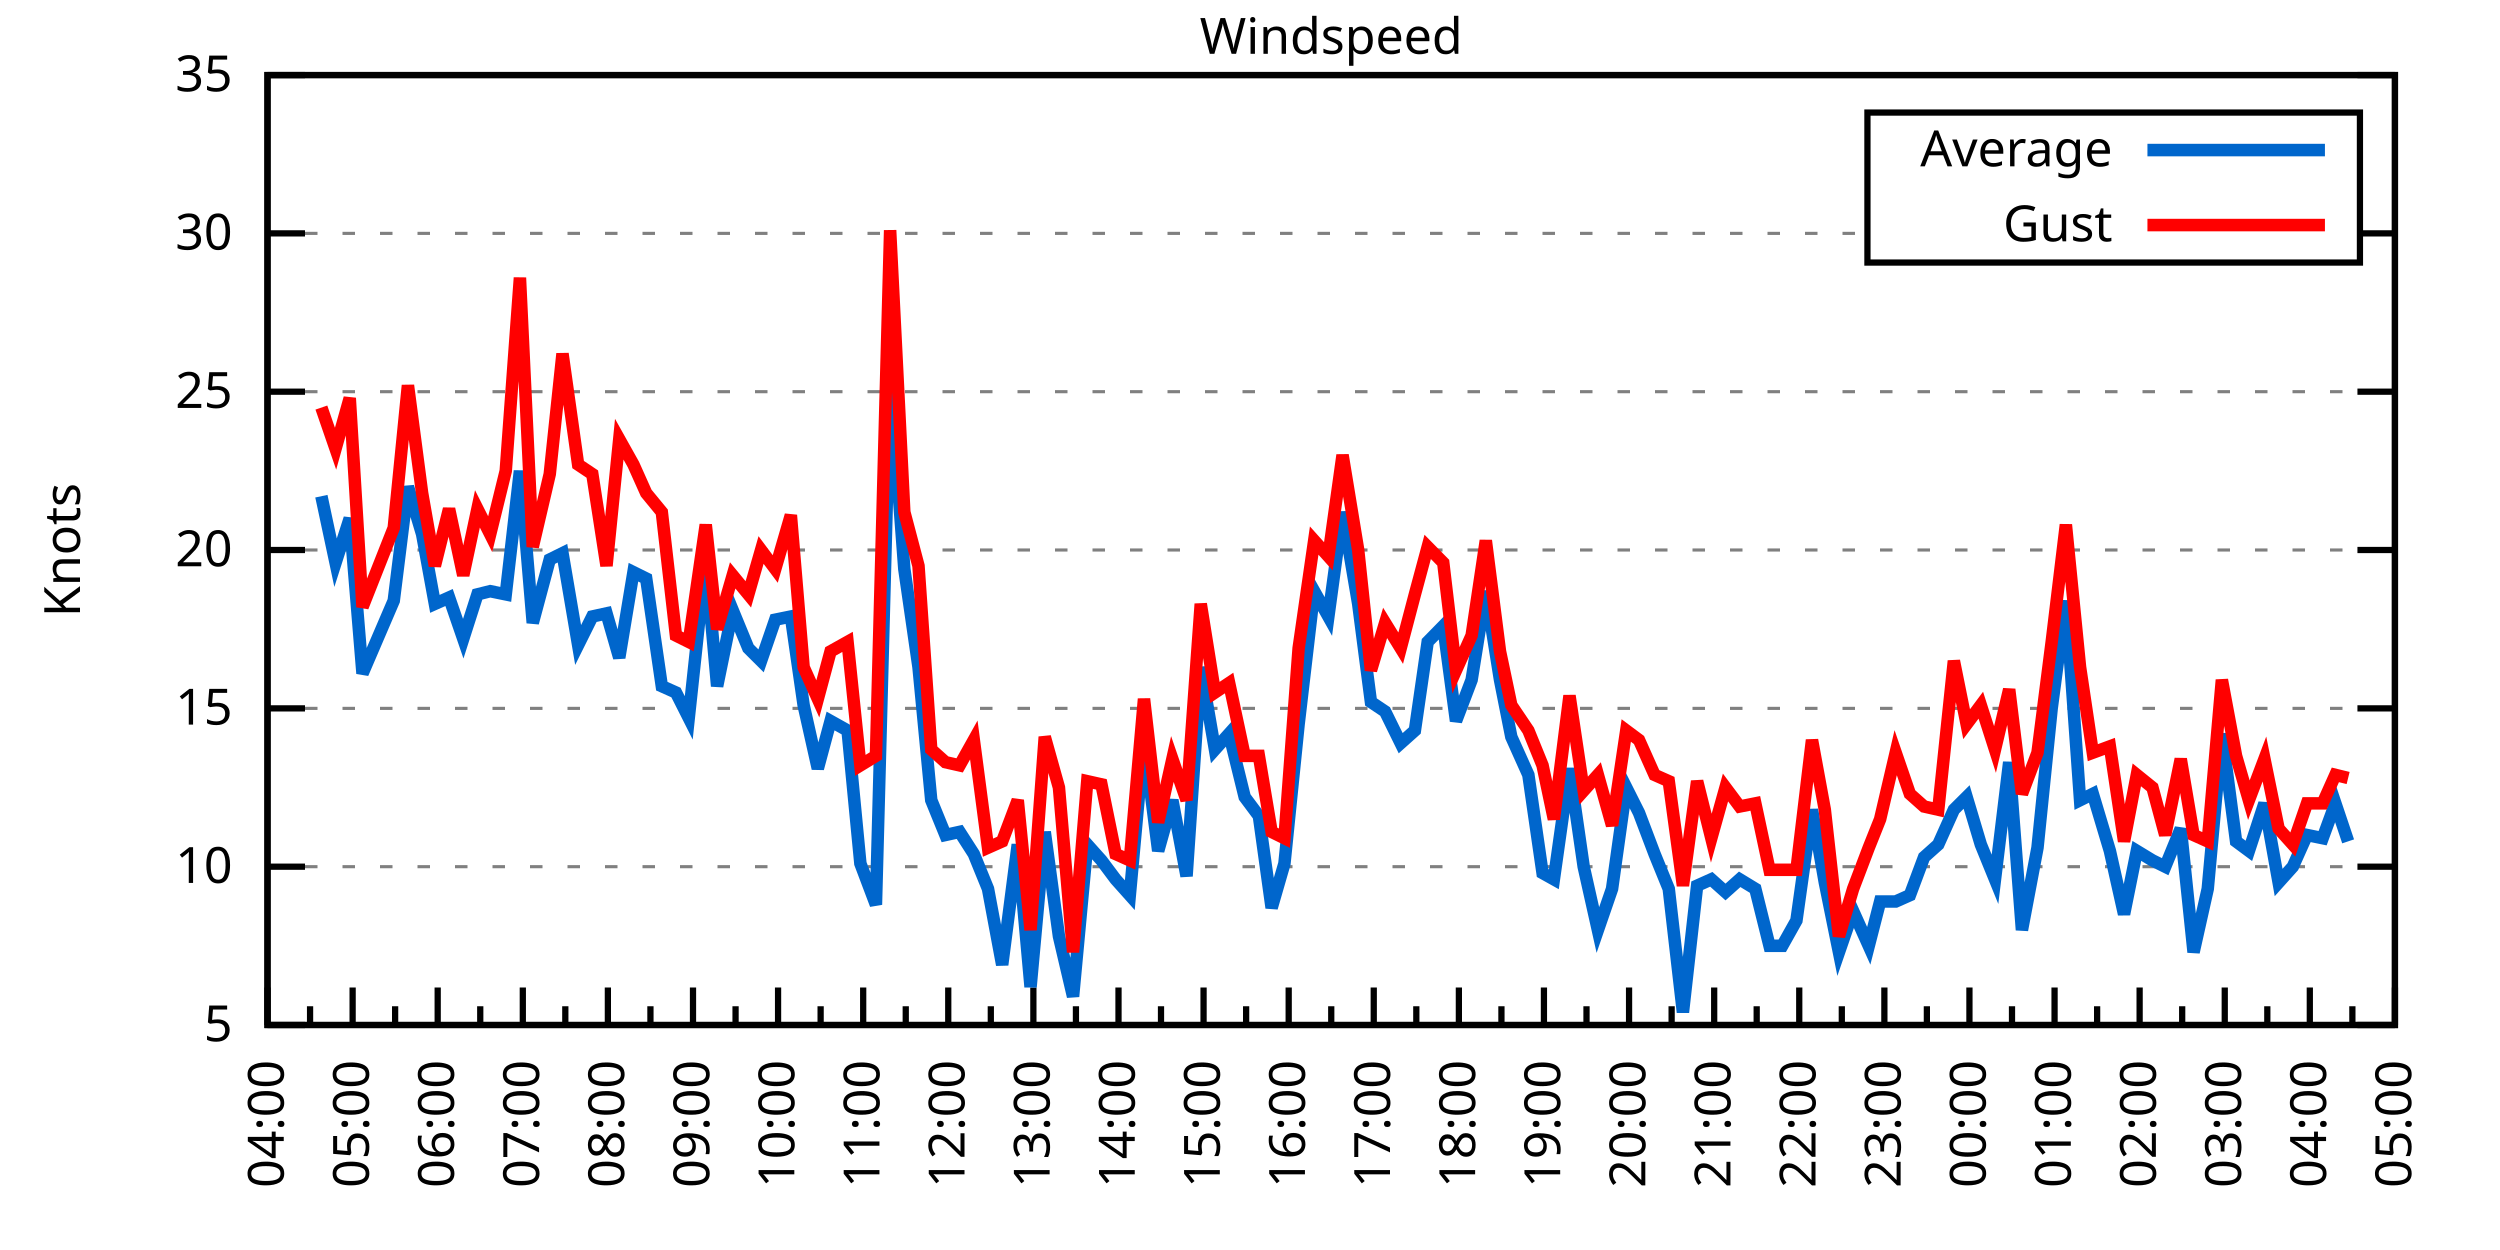
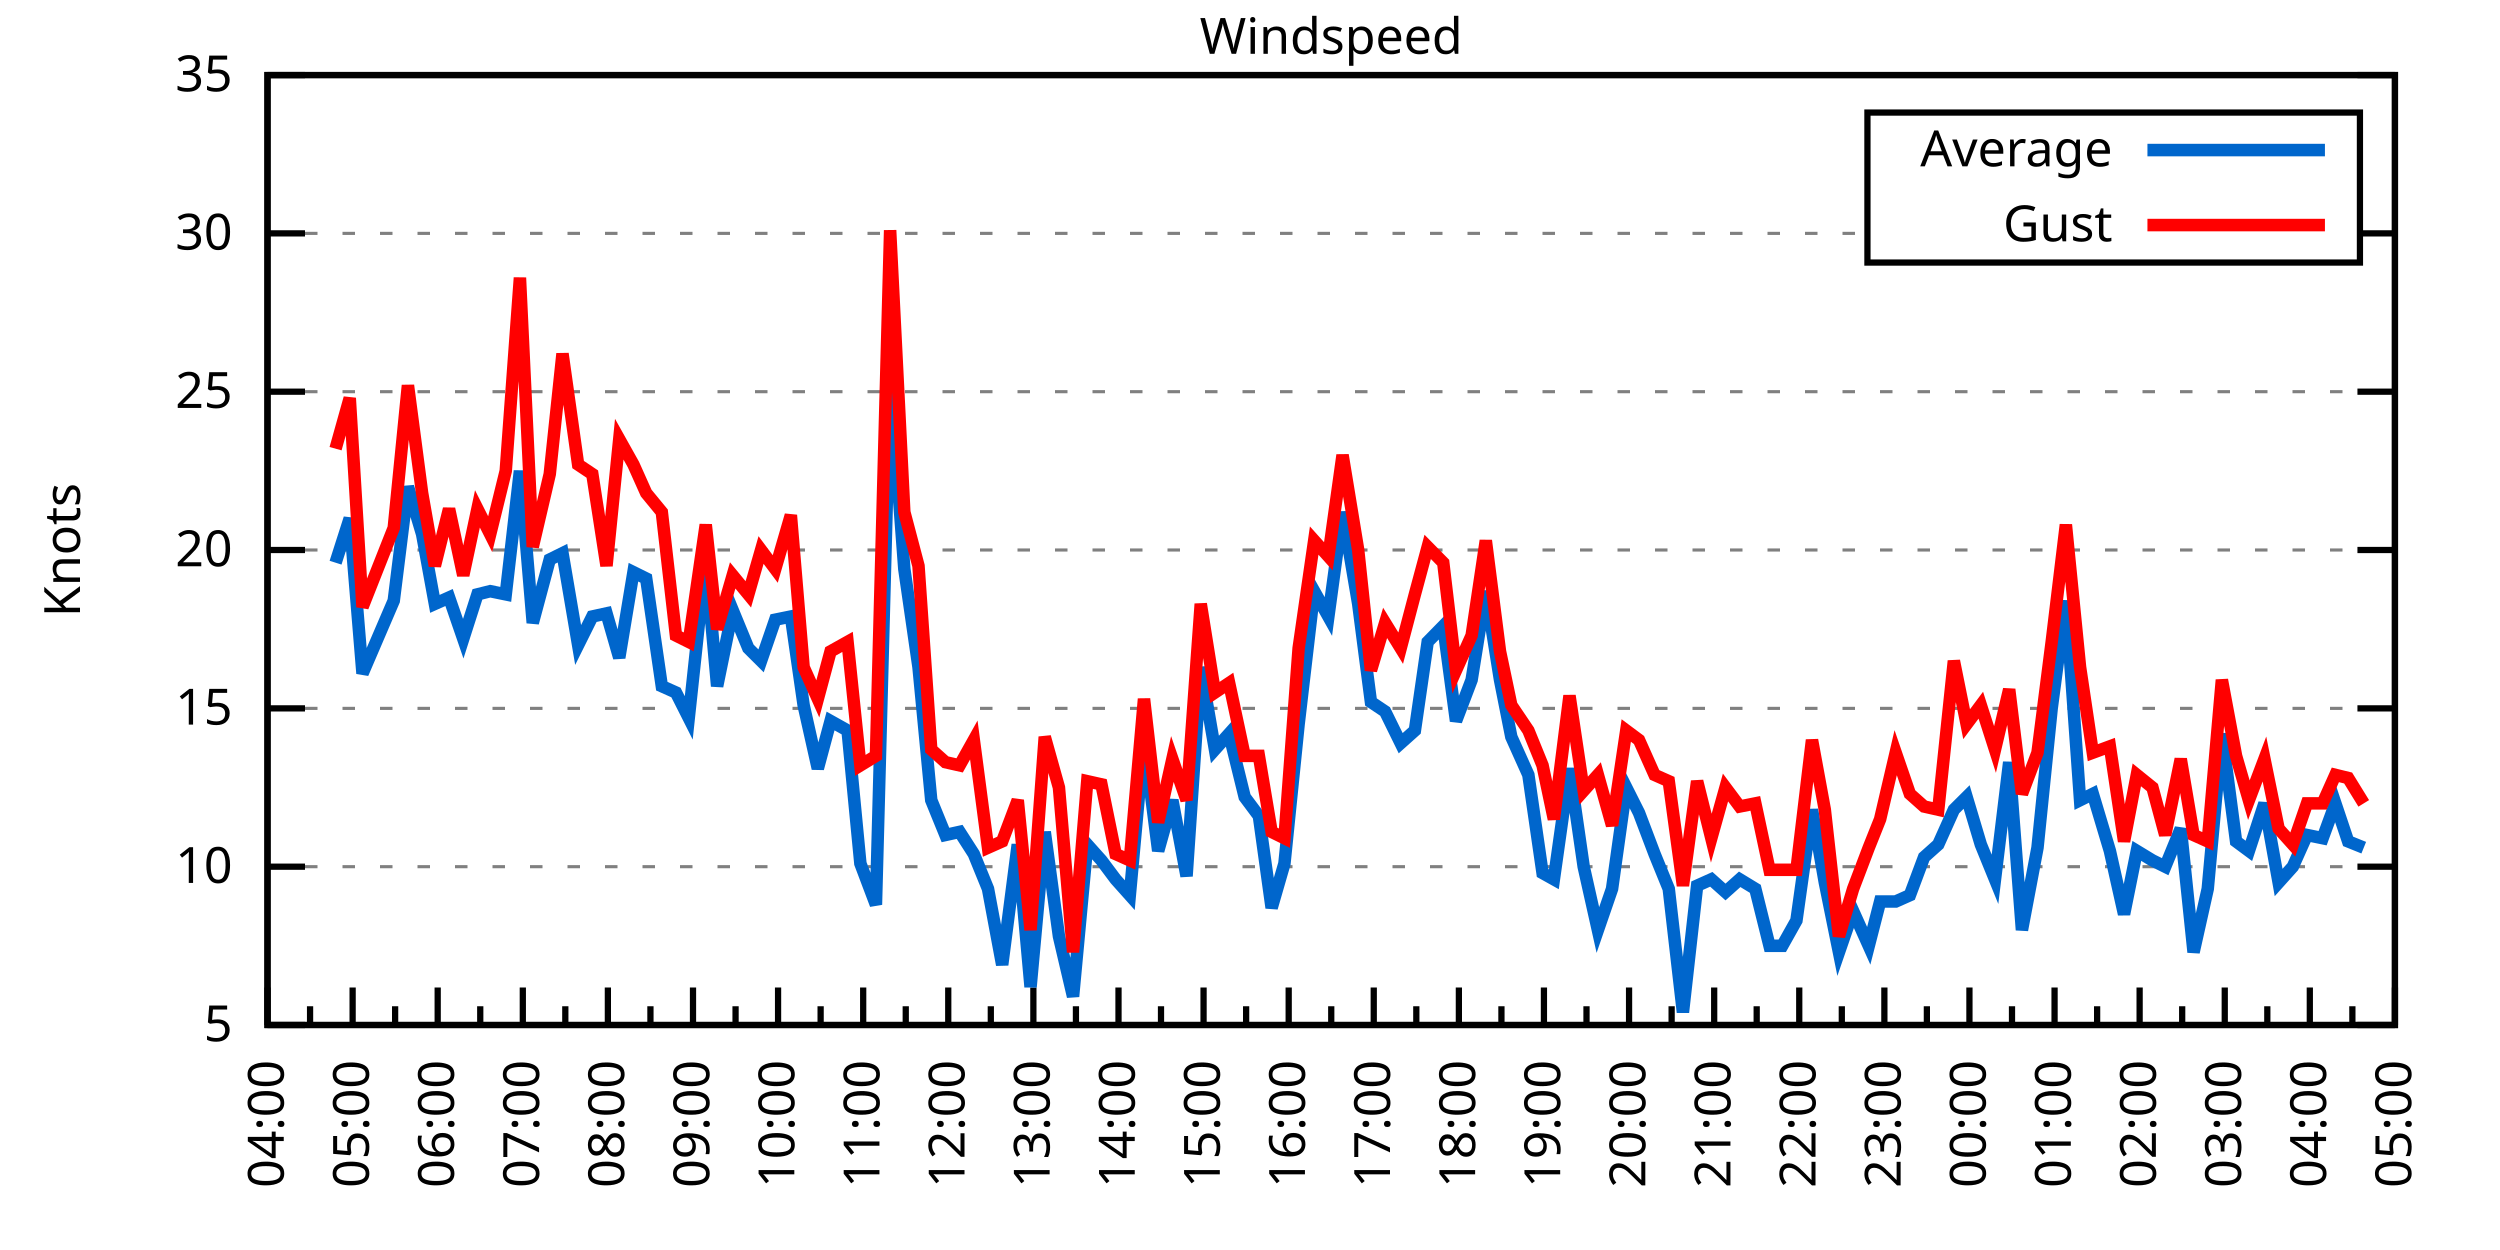
<svg xmlns="http://www.w3.org/2000/svg" xmlns:xlink="http://www.w3.org/1999/xlink" width="400" height="200" viewBox="0 0 400 200">
  <g id="gnuplot_canvas">
    <rect x="0" y="0" width="400" height="200" fill="none" />
    <defs>
      <circle id="gpDot" r="0.5" stroke-width="0.5" stroke="currentColor" />
      <path id="gpPt0" stroke-width="0.333" stroke="currentColor" d="M-1,0 h2 M0,-1 v2" />
      <path id="gpPt1" stroke-width="0.333" stroke="currentColor" d="M-1,-1 L1,1 M1,-1 L-1,1" />
      <path id="gpPt2" stroke-width="0.333" stroke="currentColor" d="M-1,0 L1,0 M0,-1 L0,1 M-1,-1 L1,1 M-1,1 L1,-1" />
      <rect id="gpPt3" stroke-width="0.333" stroke="currentColor" x="-1" y="-1" width="2" height="2" />
      <rect id="gpPt4" stroke-width="0.333" stroke="currentColor" fill="currentColor" x="-1" y="-1" width="2" height="2" />
      <circle id="gpPt5" stroke-width="0.333" stroke="currentColor" cx="0" cy="0" r="1" />
      <use xlink:href="#gpPt5" id="gpPt6" fill="currentColor" stroke="none" />
      <path id="gpPt7" stroke-width="0.333" stroke="currentColor" d="M0,-1.33 L-1.33,0.67 L1.33,0.67 z" />
      <use xlink:href="#gpPt7" id="gpPt8" fill="currentColor" stroke="none" />
      <use xlink:href="#gpPt7" id="gpPt9" stroke="currentColor" transform="rotate(180)" />
      <use xlink:href="#gpPt9" id="gpPt10" fill="currentColor" stroke="none" />
      <use xlink:href="#gpPt3" id="gpPt11" stroke="currentColor" transform="rotate(45)" />
      <use xlink:href="#gpPt11" id="gpPt12" fill="currentColor" stroke="none" />
      <path id="gpPt13" stroke-width="0.333" stroke="currentColor" d="M0,1.330 L1.265,0.411 L0.782,-1.067 L-0.782,-1.076 L-1.265,0.411 z" />
      <use xlink:href="#gpPt13" id="gpPt14" fill="currentColor" stroke="none" />
      <filter id="textbox" filterUnits="objectBoundingBox" x="0" y="0" height="1" width="1">
        <feFlood flood-color="white" flood-opacity="1" result="bgnd" />
        <feComposite in="SourceGraphic" in2="bgnd" operator="atop" />
      </filter>
      <filter id="greybox" filterUnits="objectBoundingBox" x="0" y="0" height="1" width="1">
        <feFlood flood-color="lightgrey" flood-opacity="1" result="grey" />
        <feComposite in="SourceGraphic" in2="grey" operator="atop" />
      </filter>
    </defs>
    <g fill="none" color="white" stroke="currentColor" stroke-width="1.00" stroke-linecap="butt" stroke-linejoin="miter">
</g>
    <g fill="none" color="black" stroke="currentColor" stroke-width="1.00" stroke-linecap="butt" stroke-linejoin="miter">
      <g stroke="none" shape-rendering="crispEdges">
        <polygon fill="rgb(255, 255, 255)" points="42.80,164.00 383.18,164.00 383.18,12.02 42.80,12.02 " />
      </g>
    </g>
    <g fill="none" color="black" stroke="currentColor" stroke-width="1.00" stroke-linecap="butt" stroke-linejoin="miter">
</g>
    <g fill="none" color="black" stroke="black" stroke-width="0.50" stroke-linecap="butt" stroke-linejoin="miter">
</g>
    <g fill="none" color="gray" stroke="currentColor" stroke-width="0.50" stroke-linecap="butt" stroke-linejoin="miter">
      <path stroke="gray" stroke-dasharray="2,4" class="gridline" d="M42.80,164.00 L383.19,164.00  " />
    </g>
    <g fill="none" color="gray" stroke="gray" stroke-width="1.00" stroke-linecap="butt" stroke-linejoin="miter">
</g>
    <g fill="none" color="black" stroke="currentColor" stroke-width="1.00" stroke-linecap="butt" stroke-linejoin="miter">
      <path stroke="black" d="M42.80,164.00 L48.80,164.00 M383.19,164.00 L377.19,164.00  " />
      <g transform="translate(37.20,166.60)" stroke="none" fill="black" font-family="Sans" font-size="8.00" text-anchor="end">
        <text>
          <tspan font-family="Sans"> 5</tspan>
        </text>
      </g>
    </g>
    <g fill="none" color="black" stroke="currentColor" stroke-width="1.00" stroke-linecap="butt" stroke-linejoin="miter">
</g>
    <g fill="none" color="black" stroke="black" stroke-width="0.50" stroke-linecap="butt" stroke-linejoin="miter">
</g>
    <g fill="none" color="gray" stroke="currentColor" stroke-width="0.50" stroke-linecap="butt" stroke-linejoin="miter">
      <path stroke="gray" stroke-dasharray="2,4" class="gridline" d="M42.80,138.67 L383.19,138.67  " />
    </g>
    <g fill="none" color="gray" stroke="gray" stroke-width="1.00" stroke-linecap="butt" stroke-linejoin="miter">
</g>
    <g fill="none" color="black" stroke="currentColor" stroke-width="1.00" stroke-linecap="butt" stroke-linejoin="miter">
      <path stroke="black" d="M42.80,138.67 L48.80,138.67 M383.19,138.67 L377.19,138.67  " />
      <g transform="translate(37.20,141.27)" stroke="none" fill="black" font-family="Sans" font-size="8.00" text-anchor="end">
        <text>
          <tspan font-family="Sans"> 10</tspan>
        </text>
      </g>
    </g>
    <g fill="none" color="black" stroke="currentColor" stroke-width="1.00" stroke-linecap="butt" stroke-linejoin="miter">
</g>
    <g fill="none" color="black" stroke="black" stroke-width="0.50" stroke-linecap="butt" stroke-linejoin="miter">
</g>
    <g fill="none" color="gray" stroke="currentColor" stroke-width="0.50" stroke-linecap="butt" stroke-linejoin="miter">
      <path stroke="gray" stroke-dasharray="2,4" class="gridline" d="M42.80,113.34 L383.19,113.34  " />
    </g>
    <g fill="none" color="gray" stroke="gray" stroke-width="1.00" stroke-linecap="butt" stroke-linejoin="miter">
</g>
    <g fill="none" color="black" stroke="currentColor" stroke-width="1.00" stroke-linecap="butt" stroke-linejoin="miter">
      <path stroke="black" d="M42.80,113.34 L48.80,113.34 M383.19,113.34 L377.19,113.34  " />
      <g transform="translate(37.20,115.94)" stroke="none" fill="black" font-family="Sans" font-size="8.00" text-anchor="end">
        <text>
          <tspan font-family="Sans"> 15</tspan>
        </text>
      </g>
    </g>
    <g fill="none" color="black" stroke="currentColor" stroke-width="1.00" stroke-linecap="butt" stroke-linejoin="miter">
</g>
    <g fill="none" color="black" stroke="black" stroke-width="0.50" stroke-linecap="butt" stroke-linejoin="miter">
</g>
    <g fill="none" color="gray" stroke="currentColor" stroke-width="0.50" stroke-linecap="butt" stroke-linejoin="miter">
      <path stroke="gray" stroke-dasharray="2,4" class="gridline" d="M42.80,88.00 L383.19,88.00  " />
    </g>
    <g fill="none" color="gray" stroke="gray" stroke-width="1.00" stroke-linecap="butt" stroke-linejoin="miter">
</g>
    <g fill="none" color="black" stroke="currentColor" stroke-width="1.00" stroke-linecap="butt" stroke-linejoin="miter">
      <path stroke="black" d="M42.80,88.00 L48.80,88.00 M383.19,88.00 L377.19,88.00  " />
      <g transform="translate(37.20,90.60)" stroke="none" fill="black" font-family="Sans" font-size="8.00" text-anchor="end">
        <text>
          <tspan font-family="Sans"> 20</tspan>
        </text>
      </g>
    </g>
    <g fill="none" color="black" stroke="currentColor" stroke-width="1.00" stroke-linecap="butt" stroke-linejoin="miter">
</g>
    <g fill="none" color="black" stroke="black" stroke-width="0.50" stroke-linecap="butt" stroke-linejoin="miter">
</g>
    <g fill="none" color="gray" stroke="currentColor" stroke-width="0.50" stroke-linecap="butt" stroke-linejoin="miter">
      <path stroke="gray" stroke-dasharray="2,4" class="gridline" d="M42.80,62.67 L383.19,62.67  " />
    </g>
    <g fill="none" color="gray" stroke="gray" stroke-width="1.00" stroke-linecap="butt" stroke-linejoin="miter">
</g>
    <g fill="none" color="black" stroke="currentColor" stroke-width="1.00" stroke-linecap="butt" stroke-linejoin="miter">
      <path stroke="black" d="M42.80,62.67 L48.80,62.67 M383.19,62.67 L377.19,62.67  " />
      <g transform="translate(37.20,65.27)" stroke="none" fill="black" font-family="Sans" font-size="8.00" text-anchor="end">
        <text>
          <tspan font-family="Sans"> 25</tspan>
        </text>
      </g>
    </g>
    <g fill="none" color="black" stroke="currentColor" stroke-width="1.00" stroke-linecap="butt" stroke-linejoin="miter">
</g>
    <g fill="none" color="black" stroke="black" stroke-width="0.50" stroke-linecap="butt" stroke-linejoin="miter">
</g>
    <g fill="none" color="gray" stroke="currentColor" stroke-width="0.50" stroke-linecap="butt" stroke-linejoin="miter">
      <path stroke="gray" stroke-dasharray="2,4" class="gridline" d="M42.80,37.34 L298.79,37.34 M377.59,37.34 L383.19,37.34  " />
    </g>
    <g fill="none" color="gray" stroke="gray" stroke-width="1.00" stroke-linecap="butt" stroke-linejoin="miter">
</g>
    <g fill="none" color="black" stroke="currentColor" stroke-width="1.00" stroke-linecap="butt" stroke-linejoin="miter">
      <path stroke="black" d="M42.80,37.34 L48.80,37.34 M383.19,37.34 L377.19,37.34  " />
      <g transform="translate(37.20,39.94)" stroke="none" fill="black" font-family="Sans" font-size="8.00" text-anchor="end">
        <text>
          <tspan font-family="Sans"> 30</tspan>
        </text>
      </g>
    </g>
    <g fill="none" color="black" stroke="currentColor" stroke-width="1.00" stroke-linecap="butt" stroke-linejoin="miter">
</g>
    <g fill="none" color="black" stroke="black" stroke-width="0.50" stroke-linecap="butt" stroke-linejoin="miter">
</g>
    <g fill="none" color="gray" stroke="currentColor" stroke-width="0.50" stroke-linecap="butt" stroke-linejoin="miter">
      <path stroke="gray" stroke-dasharray="2,4" class="gridline" d="M42.80,12.01 L383.19,12.01  " />
    </g>
    <g fill="none" color="gray" stroke="gray" stroke-width="1.00" stroke-linecap="butt" stroke-linejoin="miter">
</g>
    <g fill="none" color="black" stroke="currentColor" stroke-width="1.00" stroke-linecap="butt" stroke-linejoin="miter">
      <path stroke="black" d="M42.80,12.01 L48.80,12.01 M383.19,12.01 L377.19,12.01  " />
      <g transform="translate(37.20,14.61)" stroke="none" fill="black" font-family="Sans" font-size="8.00" text-anchor="end">
        <text>
          <tspan font-family="Sans"> 35</tspan>
        </text>
      </g>
    </g>
    <g fill="none" color="black" stroke="currentColor" stroke-width="1.00" stroke-linecap="butt" stroke-linejoin="miter">
      <path stroke="black" d="M42.80,164.00 L42.80,158.00  " />
      <g transform="translate(45.40,169.60) rotate(270)" stroke="none" fill="black" font-family="Sans" font-size="8.00" text-anchor="end">
        <text>
          <tspan font-family="Sans">04:00</tspan>
        </text>
      </g>
    </g>
    <g fill="none" color="black" stroke="currentColor" stroke-width="1.00" stroke-linecap="butt" stroke-linejoin="miter">
      <path stroke="black" d="M49.61,164.00 L49.61,161.00 M56.42,164.00 L56.42,158.00  " />
      <g transform="translate(59.02,169.60) rotate(270)" stroke="none" fill="black" font-family="Sans" font-size="8.00" text-anchor="end">
        <text>
          <tspan font-family="Sans">05:00</tspan>
        </text>
      </g>
    </g>
    <g fill="none" color="black" stroke="currentColor" stroke-width="1.00" stroke-linecap="butt" stroke-linejoin="miter">
      <path stroke="black" d="M63.22,164.00 L63.22,161.00 M70.03,164.00 L70.03,158.00  " />
      <g transform="translate(72.63,169.60) rotate(270)" stroke="none" fill="black" font-family="Sans" font-size="8.00" text-anchor="end">
        <text>
          <tspan font-family="Sans">06:00</tspan>
        </text>
      </g>
    </g>
    <g fill="none" color="black" stroke="currentColor" stroke-width="1.00" stroke-linecap="butt" stroke-linejoin="miter">
      <path stroke="black" d="M76.84,164.00 L76.84,161.00 M83.65,164.00 L83.65,158.00  " />
      <g transform="translate(86.25,169.60) rotate(270)" stroke="none" fill="black" font-family="Sans" font-size="8.00" text-anchor="end">
        <text>
          <tspan font-family="Sans">07:00</tspan>
        </text>
      </g>
    </g>
    <g fill="none" color="black" stroke="currentColor" stroke-width="1.00" stroke-linecap="butt" stroke-linejoin="miter">
      <path stroke="black" d="M90.45,164.00 L90.45,161.00 M97.26,164.00 L97.26,158.00  " />
      <g transform="translate(99.86,169.60) rotate(270)" stroke="none" fill="black" font-family="Sans" font-size="8.00" text-anchor="end">
        <text>
          <tspan font-family="Sans">08:00</tspan>
        </text>
      </g>
    </g>
    <g fill="none" color="black" stroke="currentColor" stroke-width="1.00" stroke-linecap="butt" stroke-linejoin="miter">
      <path stroke="black" d="M104.07,164.00 L104.07,161.00 M110.88,164.00 L110.88,158.00  " />
      <g transform="translate(113.48,169.60) rotate(270)" stroke="none" fill="black" font-family="Sans" font-size="8.00" text-anchor="end">
        <text>
          <tspan font-family="Sans">09:00</tspan>
        </text>
      </g>
    </g>
    <g fill="none" color="black" stroke="currentColor" stroke-width="1.00" stroke-linecap="butt" stroke-linejoin="miter">
      <path stroke="black" d="M117.69,164.00 L117.69,161.00 M124.49,164.00 L124.49,158.00  " />
      <g transform="translate(127.09,169.60) rotate(270)" stroke="none" fill="black" font-family="Sans" font-size="8.00" text-anchor="end">
        <text>
          <tspan font-family="Sans">10:00</tspan>
        </text>
      </g>
    </g>
    <g fill="none" color="black" stroke="currentColor" stroke-width="1.00" stroke-linecap="butt" stroke-linejoin="miter">
      <path stroke="black" d="M131.30,164.00 L131.30,161.00 M138.11,164.00 L138.11,158.00  " />
      <g transform="translate(140.71,169.60) rotate(270)" stroke="none" fill="black" font-family="Sans" font-size="8.00" text-anchor="end">
        <text>
          <tspan font-family="Sans">11:00</tspan>
        </text>
      </g>
    </g>
    <g fill="none" color="black" stroke="currentColor" stroke-width="1.00" stroke-linecap="butt" stroke-linejoin="miter">
      <path stroke="black" d="M144.92,164.00 L144.92,161.00 M151.72,164.00 L151.72,158.00  " />
      <g transform="translate(154.32,169.60) rotate(270)" stroke="none" fill="black" font-family="Sans" font-size="8.00" text-anchor="end">
        <text>
          <tspan font-family="Sans">12:00</tspan>
        </text>
      </g>
    </g>
    <g fill="none" color="black" stroke="currentColor" stroke-width="1.00" stroke-linecap="butt" stroke-linejoin="miter">
      <path stroke="black" d="M158.53,164.00 L158.53,161.00 M165.34,164.00 L165.34,158.00  " />
      <g transform="translate(167.94,169.60) rotate(270)" stroke="none" fill="black" font-family="Sans" font-size="8.00" text-anchor="end">
        <text>
          <tspan font-family="Sans">13:00</tspan>
        </text>
      </g>
    </g>
    <g fill="none" color="black" stroke="currentColor" stroke-width="1.00" stroke-linecap="butt" stroke-linejoin="miter">
      <path stroke="black" d="M172.15,164.00 L172.15,161.00 M178.96,164.00 L178.96,158.00  " />
      <g transform="translate(181.56,169.60) rotate(270)" stroke="none" fill="black" font-family="Sans" font-size="8.00" text-anchor="end">
        <text>
          <tspan font-family="Sans">14:00</tspan>
        </text>
      </g>
    </g>
    <g fill="none" color="black" stroke="currentColor" stroke-width="1.00" stroke-linecap="butt" stroke-linejoin="miter">
      <path stroke="black" d="M185.76,164.00 L185.76,161.00 M192.57,164.00 L192.57,158.00  " />
      <g transform="translate(195.17,169.60) rotate(270)" stroke="none" fill="black" font-family="Sans" font-size="8.00" text-anchor="end">
        <text>
          <tspan font-family="Sans">15:00</tspan>
        </text>
      </g>
    </g>
    <g fill="none" color="black" stroke="currentColor" stroke-width="1.00" stroke-linecap="butt" stroke-linejoin="miter">
      <path stroke="black" d="M199.38,164.00 L199.38,161.00 M206.19,164.00 L206.19,158.00  " />
      <g transform="translate(208.79,169.60) rotate(270)" stroke="none" fill="black" font-family="Sans" font-size="8.00" text-anchor="end">
        <text>
          <tspan font-family="Sans">16:00</tspan>
        </text>
      </g>
    </g>
    <g fill="none" color="black" stroke="currentColor" stroke-width="1.00" stroke-linecap="butt" stroke-linejoin="miter">
      <path stroke="black" d="M213.00,164.00 L213.00,161.00 M219.80,164.00 L219.80,158.00  " />
      <g transform="translate(222.40,169.60) rotate(270)" stroke="none" fill="black" font-family="Sans" font-size="8.00" text-anchor="end">
        <text>
          <tspan font-family="Sans">17:00</tspan>
        </text>
      </g>
    </g>
    <g fill="none" color="black" stroke="currentColor" stroke-width="1.00" stroke-linecap="butt" stroke-linejoin="miter">
      <path stroke="black" d="M226.61,164.00 L226.61,161.00 M233.42,164.00 L233.42,158.00  " />
      <g transform="translate(236.02,169.60) rotate(270)" stroke="none" fill="black" font-family="Sans" font-size="8.00" text-anchor="end">
        <text>
          <tspan font-family="Sans">18:00</tspan>
        </text>
      </g>
    </g>
    <g fill="none" color="black" stroke="currentColor" stroke-width="1.00" stroke-linecap="butt" stroke-linejoin="miter">
      <path stroke="black" d="M240.23,164.00 L240.23,161.00 M247.03,164.00 L247.03,158.00  " />
      <g transform="translate(249.63,169.60) rotate(270)" stroke="none" fill="black" font-family="Sans" font-size="8.00" text-anchor="end">
        <text>
          <tspan font-family="Sans">19:00</tspan>
        </text>
      </g>
    </g>
    <g fill="none" color="black" stroke="currentColor" stroke-width="1.00" stroke-linecap="butt" stroke-linejoin="miter">
      <path stroke="black" d="M253.84,164.00 L253.84,161.00 M260.65,164.00 L260.65,158.00  " />
      <g transform="translate(263.25,169.60) rotate(270)" stroke="none" fill="black" font-family="Sans" font-size="8.00" text-anchor="end">
        <text>
          <tspan font-family="Sans">20:00</tspan>
        </text>
      </g>
    </g>
    <g fill="none" color="black" stroke="currentColor" stroke-width="1.00" stroke-linecap="butt" stroke-linejoin="miter">
      <path stroke="black" d="M267.46,164.00 L267.46,161.00 M274.27,164.00 L274.27,158.00  " />
      <g transform="translate(276.87,169.60) rotate(270)" stroke="none" fill="black" font-family="Sans" font-size="8.00" text-anchor="end">
        <text>
          <tspan font-family="Sans">21:00</tspan>
        </text>
      </g>
    </g>
    <g fill="none" color="black" stroke="currentColor" stroke-width="1.00" stroke-linecap="butt" stroke-linejoin="miter">
      <path stroke="black" d="M281.07,164.00 L281.07,161.00 M287.88,164.00 L287.88,158.00  " />
      <g transform="translate(290.48,169.60) rotate(270)" stroke="none" fill="black" font-family="Sans" font-size="8.00" text-anchor="end">
        <text>
          <tspan font-family="Sans">22:00</tspan>
        </text>
      </g>
    </g>
    <g fill="none" color="black" stroke="currentColor" stroke-width="1.00" stroke-linecap="butt" stroke-linejoin="miter">
      <path stroke="black" d="M294.69,164.00 L294.69,161.00 M301.50,164.00 L301.50,158.00  " />
      <g transform="translate(304.10,169.60) rotate(270)" stroke="none" fill="black" font-family="Sans" font-size="8.00" text-anchor="end">
        <text>
          <tspan font-family="Sans">23:00</tspan>
        </text>
      </g>
    </g>
    <g fill="none" color="black" stroke="currentColor" stroke-width="1.00" stroke-linecap="butt" stroke-linejoin="miter">
      <path stroke="black" d="M308.30,164.00 L308.30,161.00 M315.11,164.00 L315.11,158.00  " />
      <g transform="translate(317.71,169.60) rotate(270)" stroke="none" fill="black" font-family="Sans" font-size="8.00" text-anchor="end">
        <text>
          <tspan font-family="Sans">00:00</tspan>
        </text>
      </g>
    </g>
    <g fill="none" color="black" stroke="currentColor" stroke-width="1.00" stroke-linecap="butt" stroke-linejoin="miter">
      <path stroke="black" d="M321.92,164.00 L321.92,161.00 M328.73,164.00 L328.73,158.00  " />
      <g transform="translate(331.33,169.60) rotate(270)" stroke="none" fill="black" font-family="Sans" font-size="8.00" text-anchor="end">
        <text>
          <tspan font-family="Sans">01:00</tspan>
        </text>
      </g>
    </g>
    <g fill="none" color="black" stroke="currentColor" stroke-width="1.00" stroke-linecap="butt" stroke-linejoin="miter">
      <path stroke="black" d="M335.54,164.00 L335.54,161.00 M342.34,164.00 L342.34,158.00  " />
      <g transform="translate(344.94,169.60) rotate(270)" stroke="none" fill="black" font-family="Sans" font-size="8.00" text-anchor="end">
        <text>
          <tspan font-family="Sans">02:00</tspan>
        </text>
      </g>
    </g>
    <g fill="none" color="black" stroke="currentColor" stroke-width="1.00" stroke-linecap="butt" stroke-linejoin="miter">
      <path stroke="black" d="M349.15,164.00 L349.15,161.00 M355.96,164.00 L355.96,158.00  " />
      <g transform="translate(358.56,169.60) rotate(270)" stroke="none" fill="black" font-family="Sans" font-size="8.00" text-anchor="end">
        <text>
          <tspan font-family="Sans">03:00</tspan>
        </text>
      </g>
    </g>
    <g fill="none" color="black" stroke="currentColor" stroke-width="1.00" stroke-linecap="butt" stroke-linejoin="miter">
      <path stroke="black" d="M362.77,164.00 L362.77,161.00 M369.57,164.00 L369.57,158.00  " />
      <g transform="translate(372.17,169.60) rotate(270)" stroke="none" fill="black" font-family="Sans" font-size="8.00" text-anchor="end">
        <text>
          <tspan font-family="Sans">04:00</tspan>
        </text>
      </g>
    </g>
    <g fill="none" color="black" stroke="currentColor" stroke-width="1.00" stroke-linecap="butt" stroke-linejoin="miter">
      <path stroke="black" d="M376.38,164.00 L376.38,161.00 M383.19,164.00 L383.19,158.00  " />
      <g transform="translate(385.79,169.60) rotate(270)" stroke="none" fill="black" font-family="Sans" font-size="8.00" text-anchor="end">
        <text>
          <tspan font-family="Sans">05:00</tspan>
        </text>
      </g>
    </g>
    <g fill="none" color="black" stroke="currentColor" stroke-width="1.00" stroke-linecap="butt" stroke-linejoin="miter">
</g>
    <g fill="none" color="black" stroke="currentColor" stroke-width="1.00" stroke-linecap="butt" stroke-linejoin="miter">
      <path stroke="black" d="M42.80,12.01 L42.80,164.00 L383.19,164.00 L383.19,12.01 L42.80,12.01 Z  " />
    </g>
    <g fill="none" color="black" stroke="currentColor" stroke-width="1.00" stroke-linecap="butt" stroke-linejoin="miter">
      <g transform="translate(12.80,88.01) rotate(270)" stroke="none" fill="black" font-family="Sans" font-size="8.00" text-anchor="middle">
        <text>
          <tspan font-family="Sans">Knots</tspan>
        </text>
      </g>
    </g>
    <g fill="none" color="black" stroke="currentColor" stroke-width="1.00" stroke-linecap="butt" stroke-linejoin="miter">
</g>
    <g fill="none" color="black" stroke="currentColor" stroke-width="1.00" stroke-linecap="butt" stroke-linejoin="miter">
      <path stroke="black" d="M298.79,42.01 L298.79,18.01 L377.59,18.01 L377.59,42.01 L298.79,42.01 Z  " />
    </g>
    <g id="Windspeed_plot_1">
      <g fill="none" color="white" stroke="black" stroke-width="2.00" stroke-linecap="butt" stroke-linejoin="miter">
</g>
      <g fill="none" color="black" stroke="currentColor" stroke-width="2.00" stroke-linecap="butt" stroke-linejoin="miter">
        <g transform="translate(337.99,26.61)" stroke="none" fill="black" font-family="Sans" font-size="8.00" text-anchor="end">
          <text>
            <tspan font-family="Sans">Average</tspan>
          </text>
        </g>
      </g>
      <g fill="none" color="black" stroke="currentColor" stroke-width="2.00" stroke-linecap="butt" stroke-linejoin="miter">
-         <path stroke="rgb(  0, 102, 204)" d="M343.59,24.01 L371.99,24.01 M51.42,79.39 L53.69,90.03 L55.96,82.94 L58.00,107.76 L63.00,96.11 L65.27,77.87   L67.54,85.47 L69.58,96.62 L71.85,95.60 L74.12,102.19 L76.39,95.10 L78.43,94.59 L80.92,95.10 L83.19,75.34   L85.24,99.66 L87.96,89.52 L90.00,88.51 L92.50,103.20 L94.77,98.64 L97.04,98.14 L99.08,105.23 L101.35,91.55   L103.39,92.56 L105.89,109.79 L108.15,110.80 L110.20,114.86 L112.92,89.52 L114.74,109.79 L117.23,97.63 L119.73,103.71   L121.77,105.74 L124.04,99.15 L126.54,98.64 L128.58,112.83 L130.85,122.96 L132.89,115.36 L135.61,116.88 L137.66,138.16   L140.15,144.75 L142.42,60.65 L144.69,91.04 L146.96,106.75 L149.00,128.03 L151.27,133.60 L153.54,133.10 L155.81,136.64   L158.08,142.21 L160.35,154.37 L162.84,135.12 L164.89,157.92 L167.16,133.10 L169.43,149.81 L171.69,159.44 L173.96,135.12   L176.23,137.66 L178.50,140.69 L180.77,143.23 L183.04,118.40 L185.31,136.14 L187.58,128.03 L189.85,140.19 L192.12,106.75   L194.39,119.92 L196.66,117.39 L199.15,127.52 L201.42,130.56 L203.46,145.25 L205.51,138.16 L207.78,115.87 L210.27,94.59   L212.54,98.64 L214.81,81.93 L217.31,96.62 L219.35,112.32 L221.62,113.84 L224.11,118.91 L226.38,116.88 L228.43,102.70   L230.92,100.16 L232.96,115.36 L235.46,108.78 L237.73,94.59 L240.00,108.78 L241.81,117.90 L244.54,123.98 L246.81,139.68   L248.62,140.69 L251.12,122.96 L253.39,138.67 L255.66,148.80 L257.93,142.21 L260.20,126.00 L262.24,130.06 L264.73,136.64   L267.00,142.21 L269.27,161.97 L271.54,141.71 L273.81,140.69 L276.08,142.72 L278.35,140.69 L280.85,142.21 L283.12,151.33   L285.16,151.33 L287.43,147.28 L289.92,129.55 L291.97,141.20 L294.23,152.35 L296.50,145.76 L299.00,151.33 L300.82,144.24   L303.31,144.24 L305.58,143.23 L307.85,137.15 L310.12,135.12 L312.62,129.55 L314.66,127.52 L316.93,135.12 L319.20,140.69   L321.47,121.95 L323.51,148.80 L326.00,135.63 L328.27,113.34 L330.54,96.11 L332.81,128.03 L334.85,127.02 L337.58,136.14   L339.85,146.27 L341.89,136.14 L344.39,137.66 L346.43,138.67 L348.92,132.59 L350.97,152.35 L353.24,142.21 L355.50,117.39   L357.77,134.62 L359.82,136.14 L362.31,128.54 L364.58,141.20 L366.85,138.67 L369.12,133.60 L371.62,134.11 L373.66,128.54   L375.70,134.62  " />
+         <path stroke="rgb(  0, 102, 204)" d="M343.59,24.01 L371.99,24.01 M53.69,90.03 L55.96,82.94 L58.00,107.76 L63.00,96.11 L65.27,77.87 L67.54,85.47   L69.58,96.62 L71.85,95.60 L74.12,102.19 L76.39,95.10 L78.43,94.59 L80.92,95.10 L83.19,75.34 L85.24,99.66   L87.96,89.52 L90.00,88.51 L92.50,103.20 L94.77,98.64 L97.04,98.14 L99.08,105.23 L101.35,91.55 L103.39,92.56   L105.89,109.79 L108.15,110.80 L110.20,114.86 L112.92,89.52 L114.74,109.79 L117.23,97.63 L119.73,103.71 L121.77,105.74   L124.04,99.15 L126.54,98.64 L128.58,112.83 L130.85,122.96 L132.89,115.36 L135.61,116.88 L137.66,138.16 L140.15,144.75   L142.42,60.65 L144.69,91.04 L146.96,106.75 L149.00,128.03 L151.27,133.60 L153.54,133.10 L155.81,136.64 L158.08,142.21   L160.35,154.37 L162.84,135.12 L164.89,157.92 L167.16,133.10 L169.43,149.81 L171.69,159.44 L173.96,135.12 L176.23,137.66   L178.50,140.69 L180.77,143.23 L183.04,118.40 L185.31,136.14 L187.58,128.03 L189.85,140.19 L192.12,106.75 L194.39,119.92   L196.66,117.39 L199.15,127.52 L201.42,130.56 L203.46,145.25 L205.51,138.16 L207.78,115.87 L210.27,94.59 L212.54,98.64   L214.81,81.93 L217.31,96.62 L219.35,112.32 L221.62,113.84 L224.11,118.91 L226.38,116.88 L228.43,102.70 L230.92,100.16   L232.96,115.36 L235.46,108.78 L237.73,94.59 L240.00,108.78 L241.81,117.90 L244.54,123.98 L246.81,139.68 L248.62,140.69   L251.12,122.96 L253.39,138.67 L255.66,148.80 L257.93,142.21 L260.20,126.00 L262.24,130.06 L264.73,136.64 L267.00,142.21   L269.27,161.97 L271.54,141.71 L273.81,140.69 L276.08,142.72 L278.35,140.69 L280.85,142.21 L283.12,151.33 L285.16,151.33   L287.43,147.28 L289.92,129.55 L291.97,141.20 L294.23,152.35 L296.50,145.76 L299.00,151.33 L300.82,144.24 L303.31,144.24   L305.58,143.23 L307.85,137.15 L310.12,135.12 L312.62,129.55 L314.66,127.52 L316.93,135.12 L319.20,140.69 L321.47,121.95   L323.51,148.80 L326.00,135.63 L328.27,113.34 L330.54,96.11 L332.81,128.03 L334.85,127.02 L337.58,136.14 L339.85,146.27   L341.89,136.14 L344.39,137.66 L346.43,138.67 L348.92,132.59 L350.97,152.35 L353.24,142.21 L355.50,117.39 L357.77,134.62   L359.82,136.14 L362.31,128.54 L364.58,141.20 L366.85,138.67 L369.12,133.60 L371.62,134.11 L373.66,128.54 L375.70,134.62   L378.20,135.63  " />
      </g>
    </g>
    <g id="Windspeed_plot_2">
      <g fill="none" color="black" stroke="currentColor" stroke-width="2.00" stroke-linecap="butt" stroke-linejoin="miter">
        <g transform="translate(337.99,38.61)" stroke="none" fill="black" font-family="Sans" font-size="8.00" text-anchor="end">
          <text>
            <tspan font-family="Sans">Gust</tspan>
          </text>
        </g>
      </g>
      <g fill="none" color="black" stroke="currentColor" stroke-width="2.00" stroke-linecap="butt" stroke-linejoin="miter">
-         <path stroke="rgb(255,   0,   0)" d="M343.59,36.01 L371.99,36.01 M51.42,65.21 L53.69,71.79 L55.96,63.69 L58.00,97.12 L63.00,84.46 L65.27,61.66   L67.54,78.89 L69.58,90.54 L71.85,81.42 L74.12,92.06 L76.39,81.42 L78.43,85.47 L80.92,75.34 L83.19,44.43   L85.24,87.50 L87.96,75.85 L90.00,56.59 L92.50,74.33 L94.77,75.85 L97.04,90.54 L99.08,70.27 L101.35,74.33   L103.39,78.89 L105.89,81.93 L108.15,101.68 L110.20,102.70 L112.92,83.95 L114.74,100.67 L117.23,92.06 L119.73,95.10   L121.77,88.00 L124.04,91.04 L126.54,82.43 L128.58,106.75 L130.85,111.82 L132.89,104.22 L135.61,102.70 L137.66,122.46   L140.15,120.94 L142.42,36.84 L144.69,81.93 L146.96,90.54 L149.00,119.92 L151.27,121.95 L153.54,122.46 L155.81,118.40   L158.08,135.63 L160.35,134.62 L162.84,128.03 L164.89,148.80 L167.16,117.90 L169.43,126.00 L171.69,152.35 L173.96,124.99   L176.23,125.50 L178.50,136.64 L180.77,137.66 L183.04,111.82 L185.31,131.58 L187.58,121.44 L189.85,128.03 L192.12,96.62   L194.39,110.80 L196.66,109.28 L199.15,120.94 L201.42,120.94 L203.46,133.10 L205.51,134.11 L207.78,103.71 L210.27,86.49   L212.54,89.02 L214.81,72.81 L217.31,88.00 L219.35,107.26 L221.62,99.66 L224.11,103.71 L226.38,95.10 L228.43,87.50   L230.92,90.03 L232.96,107.26 L235.46,101.68 L237.73,86.49 L240.00,104.22 L241.81,112.83 L244.54,116.88 L246.81,122.46   L248.62,131.07 L251.12,111.31 L253.39,126.51 L255.66,123.98 L257.93,132.08 L260.20,116.88 L262.24,118.40 L264.73,123.98   L267.00,124.99 L269.27,141.71 L271.54,124.99 L273.81,134.11 L276.08,126.00 L278.35,129.04 L280.85,128.54 L283.12,139.17   L285.16,139.17 L287.43,139.17 L289.92,118.40 L291.97,129.55 L294.23,149.81 L296.50,142.21 L299.00,135.63 L300.82,131.07   L303.31,120.43 L305.58,127.02 L307.85,129.04 L310.12,129.55 L312.62,105.74 L314.66,115.87 L316.93,112.83 L319.20,119.92   L321.47,110.30 L323.51,127.02 L326.00,120.43 L328.27,102.70 L330.54,83.95 L332.81,106.75 L334.85,120.43 L337.58,119.42   L339.85,134.62 L341.89,123.98 L344.39,126.00 L346.43,133.60 L348.92,121.44 L350.97,133.60 L353.24,134.62 L355.50,108.78   L357.77,120.94 L359.82,128.03 L362.31,121.44 L364.58,132.59 L366.85,135.12 L369.12,128.54 L371.62,128.54 L373.66,123.98   L375.70,124.48  " />
+         <path stroke="rgb(255,   0,   0)" d="M343.59,36.01 L371.99,36.01 M53.69,71.79 L55.96,63.69 L58.00,97.12 L63.00,84.46 L65.27,61.66 L67.54,78.89   L69.58,90.54 L71.85,81.42 L74.12,92.06 L76.39,81.42 L78.43,85.47 L80.92,75.34 L83.19,44.43 L85.24,87.50   L87.96,75.85 L90.00,56.59 L92.50,74.33 L94.77,75.85 L97.04,90.54 L99.08,70.27 L101.35,74.33 L103.39,78.89   L105.89,81.93 L108.15,101.68 L110.20,102.70 L112.92,83.95 L114.74,100.67 L117.23,92.06 L119.73,95.10 L121.77,88.00   L124.04,91.04 L126.54,82.43 L128.58,106.75 L130.85,111.82 L132.89,104.22 L135.61,102.70 L137.66,122.46 L140.15,120.94   L142.42,36.84 L144.69,81.93 L146.96,90.54 L149.00,119.92 L151.27,121.95 L153.54,122.46 L155.81,118.40 L158.08,135.63   L160.35,134.62 L162.84,128.03 L164.89,148.80 L167.16,117.90 L169.43,126.00 L171.69,152.35 L173.96,124.99 L176.23,125.50   L178.50,136.64 L180.77,137.66 L183.04,111.82 L185.31,131.58 L187.58,121.44 L189.85,128.03 L192.12,96.62 L194.39,110.80   L196.66,109.28 L199.15,120.94 L201.42,120.94 L203.46,133.10 L205.51,134.11 L207.78,103.71 L210.27,86.49 L212.54,89.02   L214.81,72.81 L217.31,88.00 L219.35,107.26 L221.62,99.66 L224.11,103.71 L226.38,95.10 L228.43,87.50 L230.92,90.03   L232.96,107.26 L235.46,101.68 L237.73,86.49 L240.00,104.22 L241.81,112.83 L244.54,116.88 L246.81,122.46 L248.62,131.07   L251.12,111.31 L253.39,126.51 L255.66,123.98 L257.93,132.08 L260.20,116.88 L262.24,118.40 L264.73,123.98 L267.00,124.99   L269.27,141.71 L271.54,124.99 L273.81,134.11 L276.08,126.00 L278.35,129.04 L280.85,128.54 L283.12,139.17 L285.16,139.17   L287.43,139.17 L289.92,118.40 L291.97,129.55 L294.23,149.81 L296.50,142.21 L299.00,135.63 L300.82,131.07 L303.31,120.43   L305.58,127.02 L307.85,129.04 L310.12,129.55 L312.62,105.74 L314.66,115.87 L316.93,112.83 L319.20,119.92 L321.47,110.30   L323.51,127.02 L326.00,120.43 L328.27,102.70 L330.54,83.95 L332.81,106.75 L334.85,120.43 L337.58,119.42 L339.85,134.62   L341.89,123.98 L344.39,126.00 L346.43,133.60 L348.92,121.44 L350.97,133.60 L353.24,134.62 L355.50,108.78 L357.77,120.94   L359.82,128.03 L362.31,121.44 L364.58,132.59 L366.85,135.12 L369.12,128.54 L371.62,128.54 L373.66,123.98 L375.70,124.48   L378.20,128.54  " />
      </g>
    </g>
    <g fill="none" color="black" stroke="currentColor" stroke-width="2.00" stroke-linecap="butt" stroke-linejoin="miter">
</g>
    <g fill="none" color="black" stroke="black" stroke-width="1.00" stroke-linecap="butt" stroke-linejoin="miter">
</g>
    <g fill="none" color="black" stroke="currentColor" stroke-width="1.00" stroke-linecap="butt" stroke-linejoin="miter">
      <path stroke="black" d="M42.80,12.01 L42.80,164.00 L383.19,164.00 L383.19,12.01 L42.80,12.01 Z  " />
    </g>
    <g fill="none" color="black" stroke="currentColor" stroke-width="1.00" stroke-linecap="butt" stroke-linejoin="miter">
      <g transform="translate(212.99,8.61)" stroke="none" fill="black" font-family="Sans" font-size="8.00" text-anchor="middle">
        <text>
          <tspan font-family="Sans">Windspeed</tspan>
        </text>
      </g>
    </g>
    <g fill="none" color="black" stroke="currentColor" stroke-width="1.00" stroke-linecap="butt" stroke-linejoin="miter">
</g>
  </g>
</svg>
